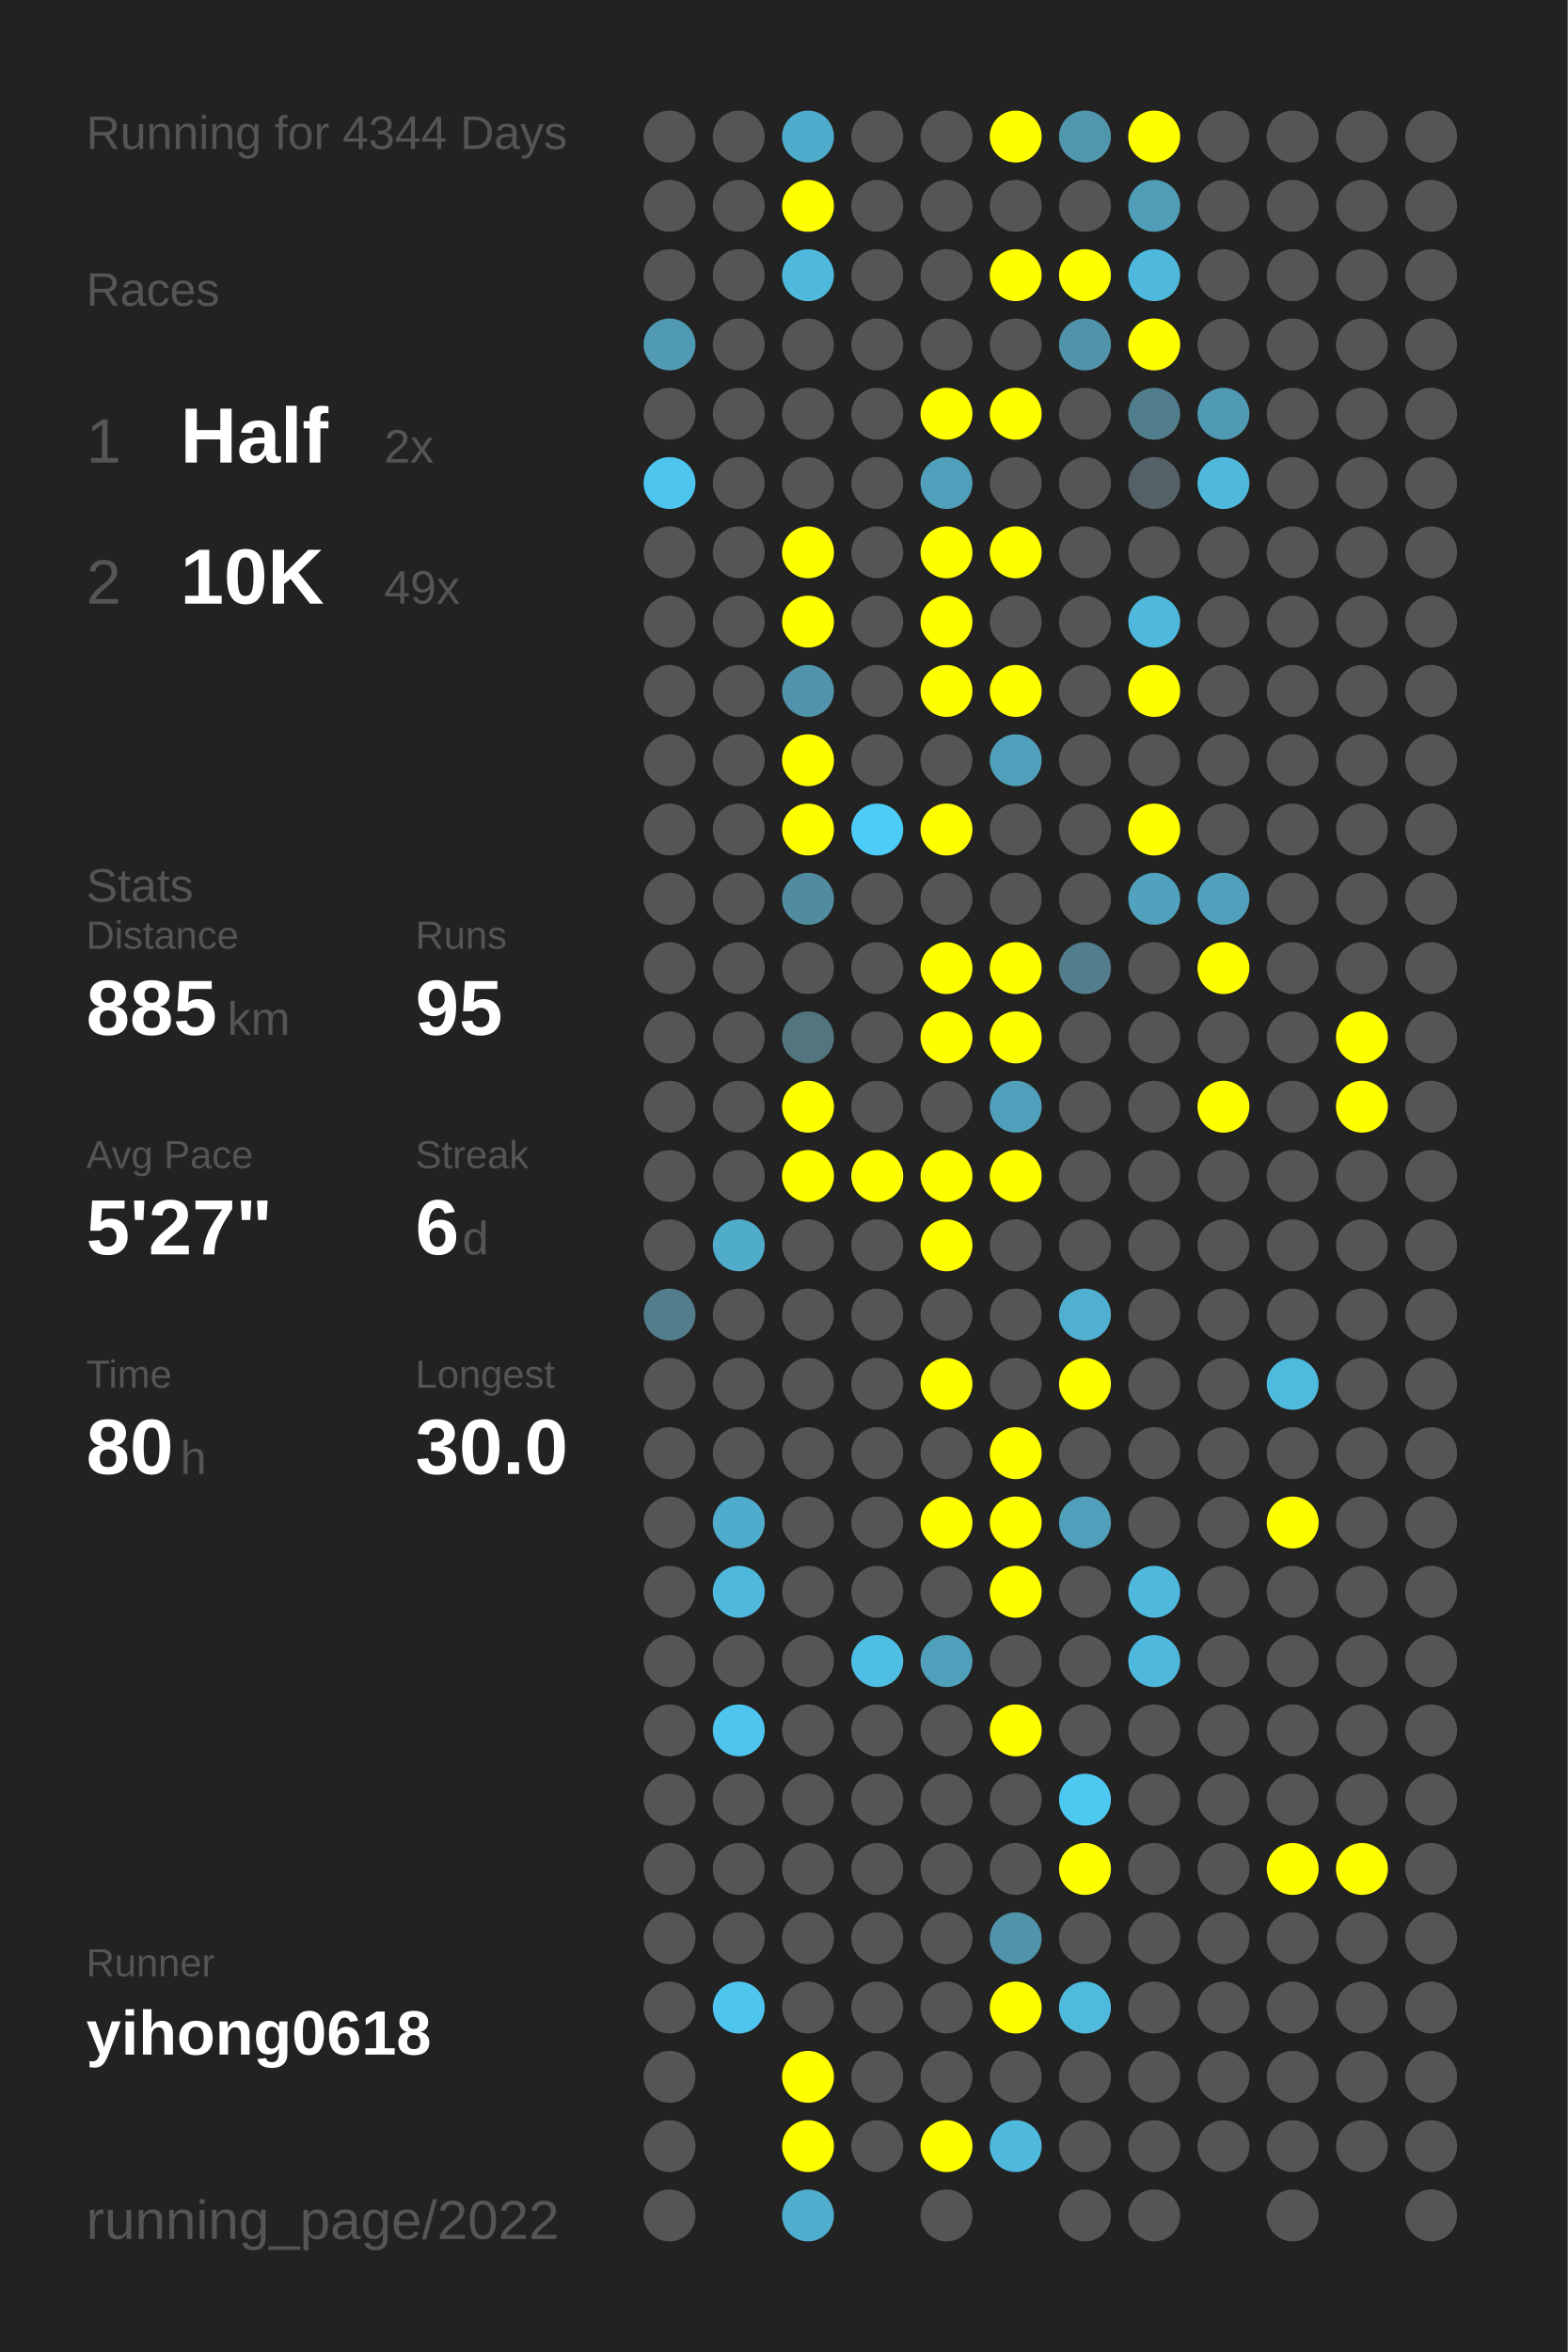
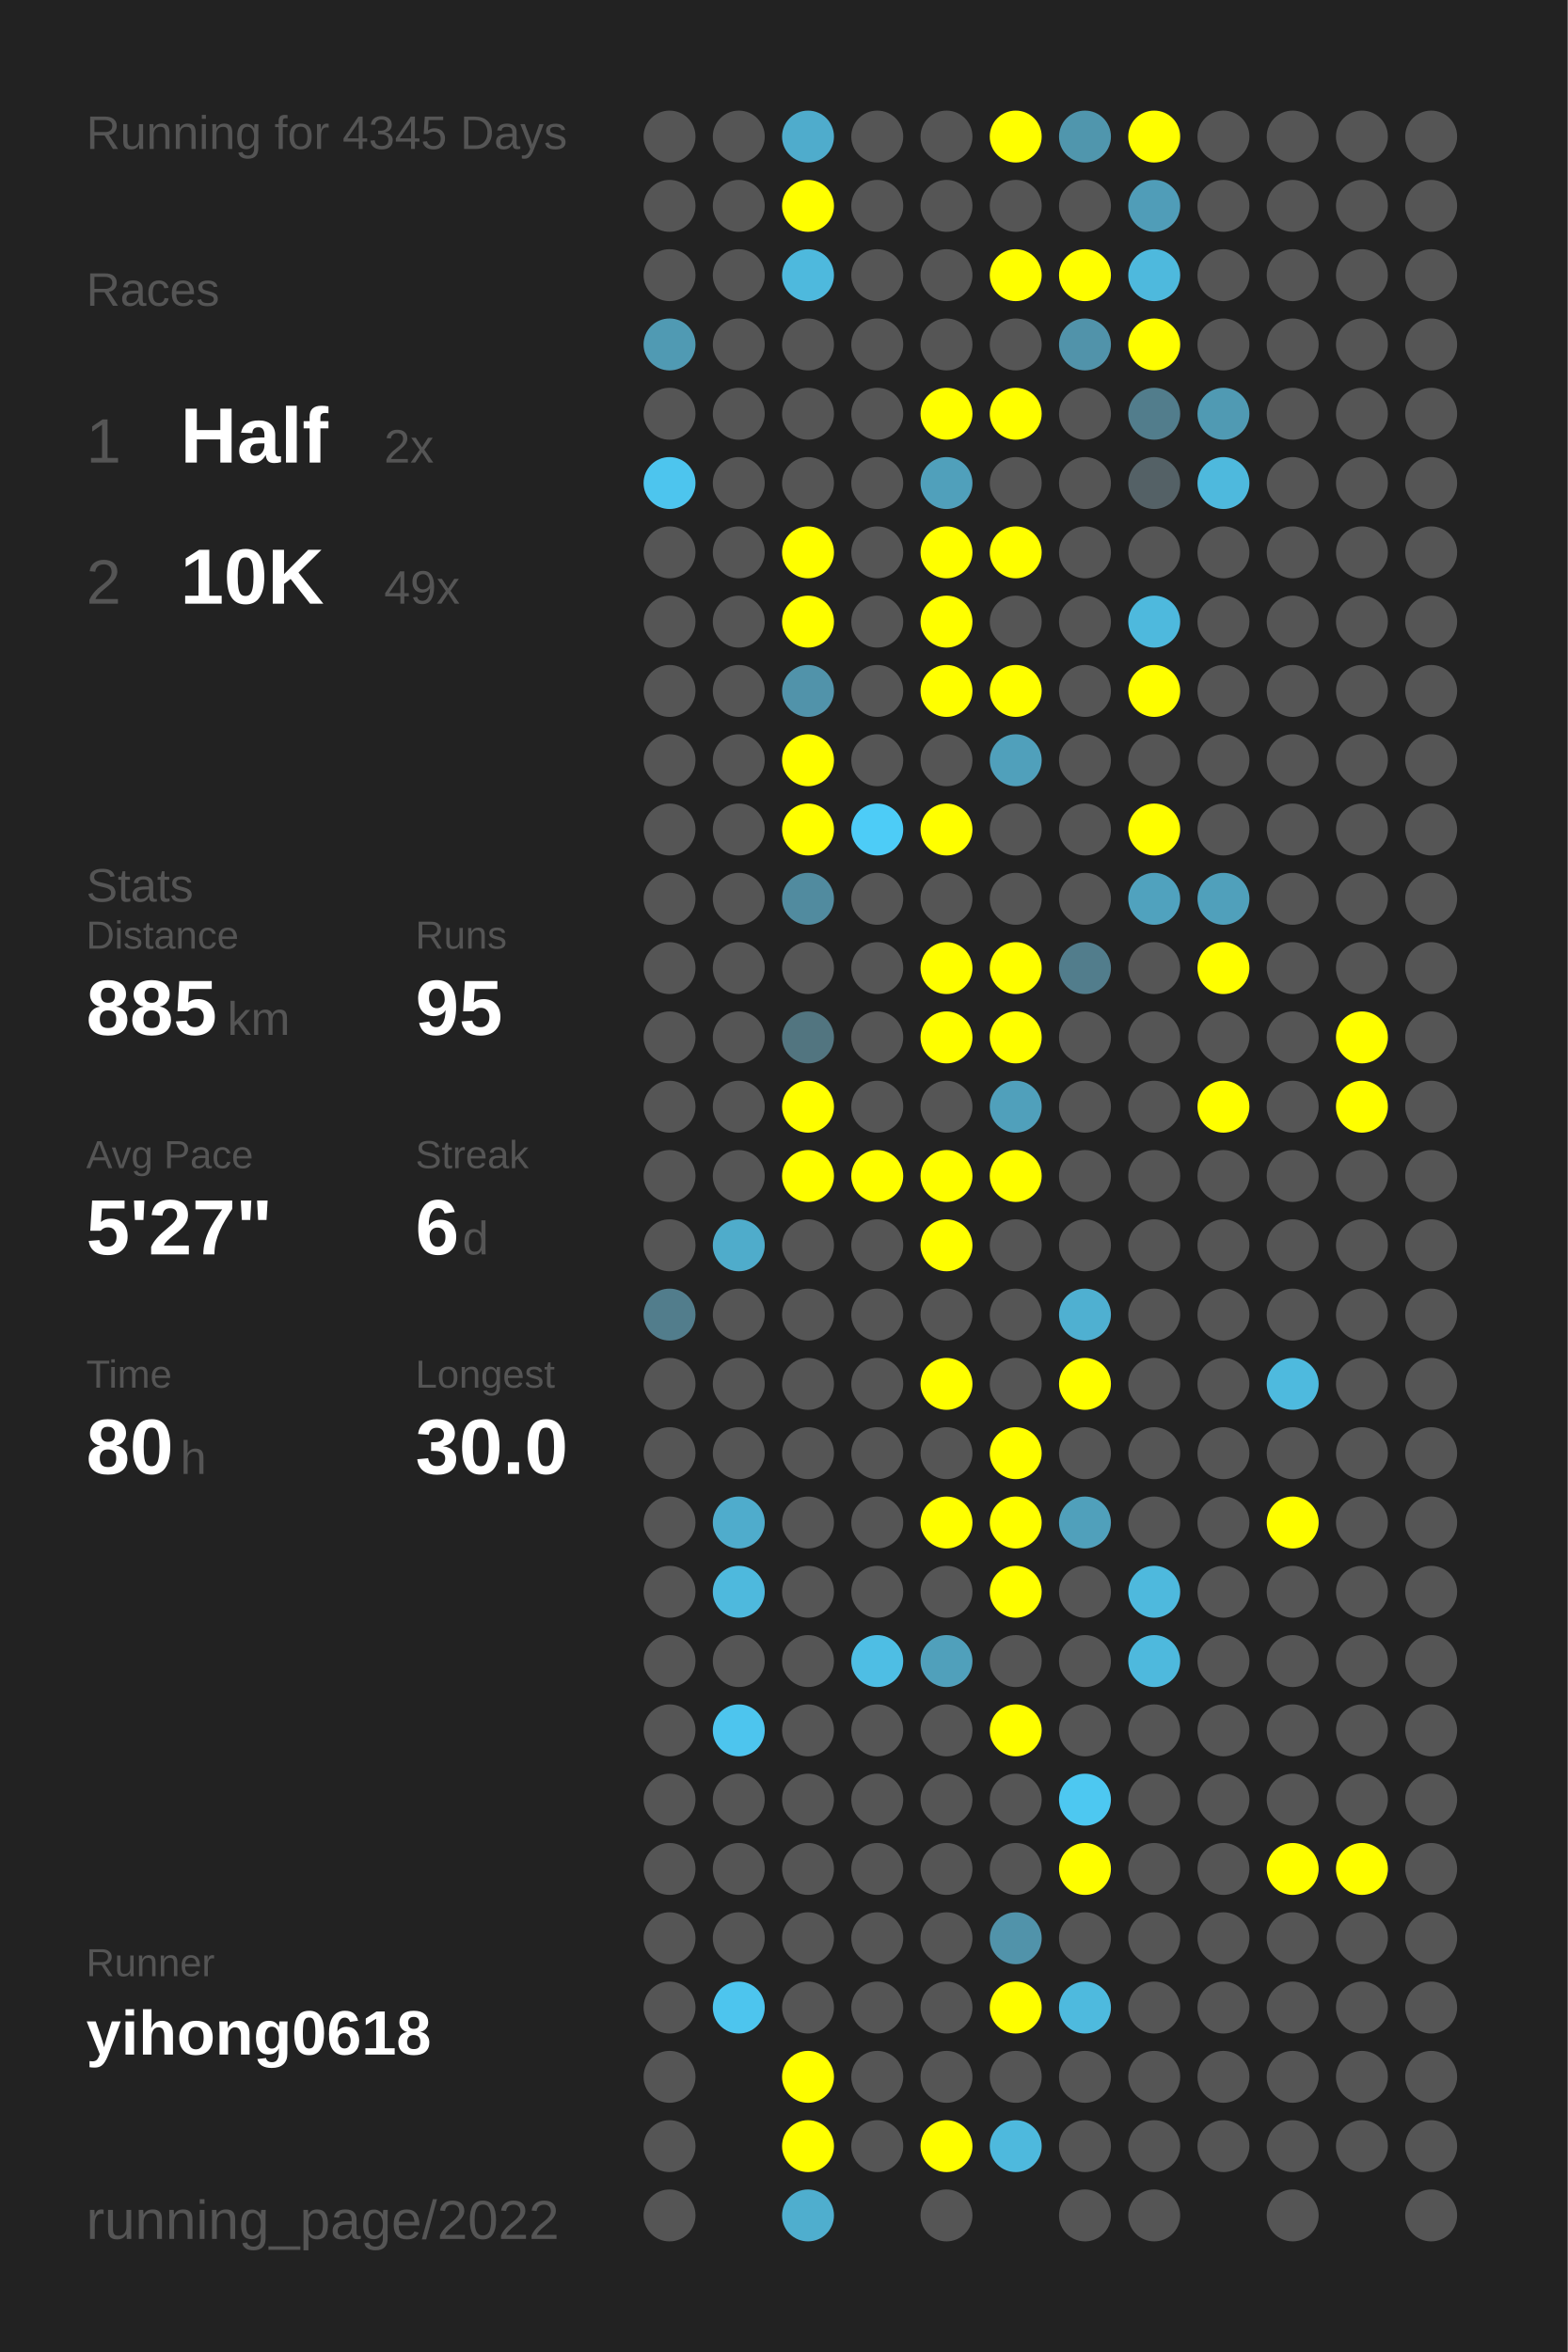
<svg xmlns="http://www.w3.org/2000/svg" baseProfile="full" height="300mm" version="1.1" viewBox="0,0,200,300" width="200mm">
  <defs />
  <rect fill="#222222" height="300" width="200" x="0" y="0" />
-   <text fill="#555555" style="font-size:6px; font-family:Arial;" x="11" y="19">Running for 4344 Days</text>
+   <text fill="#555555" style="font-size:6px; font-family:Arial;" x="11" y="19">Running for 4345 Days</text>
  <text fill="#555555" style="font-size:6px; font-family:Arial;" x="11" y="39">Races</text>
  <text fill="#555555" style="font-size:8px; font-family:Arial;" x="11" y="59">1</text>
  <text fill="#FFFFFF" style="font-size:10px; font-family:Arial; font-weight:bold;" x="23" y="59">Half</text>
  <text fill="#555555" style="font-size:6px; font-family:Arial;" x="49" y="59">2x</text>
  <text fill="#555555" style="font-size:8px; font-family:Arial;" x="11" y="77">2</text>
  <text fill="#FFFFFF" style="font-size:10px; font-family:Arial; font-weight:bold;" x="23" y="77">10K</text>
  <text fill="#555555" style="font-size:6px; font-family:Arial;" x="49" y="77">49x</text>
  <text fill="#555555" style="font-size:6px; font-family:Arial;" x="11" y="115">Stats</text>
  <text fill="#555555" style="font-size:5px; font-family:Arial;" x="11" y="121">Distance</text>
  <text fill="#FFFFFF" style="font-size:10px; font-family:Arial; font-weight:bold;" x="11" y="132">885</text>
  <text fill="#555555" style="font-size:6px; font-family:Arial;" x="29" y="132">km</text>
  <text fill="#555555" style="font-size:5px; font-family:Arial;" x="53" y="121">Runs</text>
  <text fill="#FFFFFF" style="font-size:10px; font-family:Arial; font-weight:bold;" x="53" y="132">95</text>
  <text fill="#555555" style="font-size:5px; font-family:Arial;" x="11" y="149">Avg Pace</text>
  <text fill="#FFFFFF" style="font-size:10px; font-family:Arial; font-weight:bold;" x="11" y="160">5'27"</text>
  <text fill="#555555" style="font-size:5px; font-family:Arial;" x="53" y="149">Streak</text>
  <text fill="#FFFFFF" style="font-size:10px; font-family:Arial; font-weight:bold;" x="53" y="160">6</text>
  <text fill="#555555" style="font-size:6px; font-family:Arial;" x="59" y="160">d</text>
  <text fill="#555555" style="font-size:5px; font-family:Arial;" x="11" y="177">Time</text>
  <text fill="#FFFFFF" style="font-size:10px; font-family:Arial; font-weight:bold;" x="11" y="188">80</text>
  <text fill="#555555" style="font-size:6px; font-family:Arial;" x="23" y="188">h</text>
  <text fill="#555555" style="font-size:5px; font-family:Arial;" x="53" y="177">Longest</text>
  <text fill="#FFFFFF" style="font-size:10px; font-family:Arial; font-weight:bold;" x="53" y="188">30.0</text>
  <text fill="#555555" style="font-size:5px; font-family:Arial;" x="11" y="252.065">Runner</text>
  <text fill="#FFFFFF" style="font-size:8px; font-family:Arial; font-weight:bold;" x="11" y="262.065">yihong0618</text>
  <text fill="#555555" style="font-size:7px; font-family:Arial;" x="11" y="285.581">running_page/2022</text>
  <circle cx="85.417" cy="17.419" fill="#555555" r="3.312" />
  <circle cx="85.417" cy="26.258" fill="#555555" r="3.312" />
  <circle cx="85.417" cy="35.097" fill="#555555" r="3.312" />
  <circle cx="85.417" cy="43.935" fill="#509ab3" r="3.312" />
  <circle cx="85.417" cy="52.774" fill="#555555" r="3.312" />
  <circle cx="85.417" cy="61.613" fill="#4dc5ee" r="3.312" />
  <circle cx="85.417" cy="70.452" fill="#555555" r="3.312" />
  <circle cx="85.417" cy="79.29" fill="#555555" r="3.312" />
  <circle cx="85.417" cy="88.129" fill="#555555" r="3.312" />
  <circle cx="85.417" cy="96.968" fill="#555555" r="3.312" />
  <circle cx="85.417" cy="105.806" fill="#555555" r="3.312" />
  <circle cx="85.417" cy="114.645" fill="#555555" r="3.312" />
  <circle cx="85.417" cy="123.484" fill="#555555" r="3.312" />
  <circle cx="85.417" cy="132.323" fill="#555555" r="3.312" />
  <circle cx="85.417" cy="141.161" fill="#555555" r="3.312" />
  <circle cx="85.417" cy="150" fill="#555555" r="3.312" />
  <circle cx="85.417" cy="158.839" fill="#555555" r="3.312" />
  <circle cx="85.417" cy="167.677" fill="#527d8c" r="3.312" />
  <circle cx="85.417" cy="176.516" fill="#555555" r="3.312" />
  <circle cx="85.417" cy="185.355" fill="#555555" r="3.312" />
  <circle cx="85.417" cy="194.194" fill="#555555" r="3.312" />
  <circle cx="85.417" cy="203.032" fill="#555555" r="3.312" />
  <circle cx="85.417" cy="211.871" fill="#555555" r="3.312" />
  <circle cx="85.417" cy="220.71" fill="#555555" r="3.312" />
  <circle cx="85.417" cy="229.548" fill="#555555" r="3.312" />
  <circle cx="85.417" cy="238.387" fill="#555555" r="3.312" />
  <circle cx="85.417" cy="247.226" fill="#555555" r="3.312" />
  <circle cx="85.417" cy="256.065" fill="#555555" r="3.312" />
  <circle cx="85.417" cy="264.903" fill="#555555" r="3.312" />
  <circle cx="85.417" cy="273.742" fill="#555555" r="3.312" />
  <circle cx="85.417" cy="282.581" fill="#555555" r="3.312" />
  <circle cx="94.25" cy="17.419" fill="#555555" r="3.312" />
  <circle cx="94.25" cy="26.258" fill="#555555" r="3.312" />
  <circle cx="94.25" cy="35.097" fill="#555555" r="3.312" />
  <circle cx="94.25" cy="43.935" fill="#555555" r="3.312" />
  <circle cx="94.25" cy="52.774" fill="#555555" r="3.312" />
  <circle cx="94.25" cy="61.613" fill="#555555" r="3.312" />
  <circle cx="94.25" cy="70.452" fill="#555555" r="3.312" />
  <circle cx="94.25" cy="79.29" fill="#555555" r="3.312" />
  <circle cx="94.25" cy="88.129" fill="#555555" r="3.312" />
  <circle cx="94.25" cy="96.968" fill="#555555" r="3.312" />
  <circle cx="94.25" cy="105.806" fill="#555555" r="3.312" />
  <circle cx="94.25" cy="114.645" fill="#555555" r="3.312" />
  <circle cx="94.25" cy="123.484" fill="#555555" r="3.312" />
  <circle cx="94.25" cy="132.323" fill="#555555" r="3.312" />
  <circle cx="94.25" cy="141.161" fill="#555555" r="3.312" />
  <circle cx="94.25" cy="150" fill="#555555" r="3.312" />
  <circle cx="94.25" cy="158.839" fill="#4faccb" r="3.312" />
  <circle cx="94.25" cy="167.677" fill="#555555" r="3.312" />
  <circle cx="94.25" cy="176.516" fill="#555555" r="3.312" />
  <circle cx="94.25" cy="185.355" fill="#555555" r="3.312" />
  <circle cx="94.25" cy="194.194" fill="#4faccc" r="3.312" />
  <circle cx="94.25" cy="203.032" fill="#4eb9dd" r="3.312" />
  <circle cx="94.25" cy="211.871" fill="#555555" r="3.312" />
  <circle cx="94.25" cy="220.71" fill="#4dc5ee" r="3.312" />
  <circle cx="94.25" cy="229.548" fill="#555555" r="3.312" />
  <circle cx="94.25" cy="238.387" fill="#555555" r="3.312" />
  <circle cx="94.25" cy="247.226" fill="#555555" r="3.312" />
  <circle cx="94.25" cy="256.065" fill="#4dc5ee" r="3.312" />
  <circle cx="103.083" cy="17.419" fill="#4faccc" r="3.312" />
  <circle cx="103.083" cy="26.258" fill="#FFFF00" r="3.312" />
  <circle cx="103.083" cy="35.097" fill="#4eb9dd" r="3.312" />
  <circle cx="103.083" cy="43.935" fill="#555555" r="3.312" />
  <circle cx="103.083" cy="52.774" fill="#555555" r="3.312" />
  <circle cx="103.083" cy="61.613" fill="#555555" r="3.312" />
  <circle cx="103.083" cy="70.452" fill="#FFFF00" r="3.312" />
  <circle cx="103.083" cy="79.29" fill="#FFFF00" r="3.312" />
  <circle cx="103.083" cy="88.129" fill="#5193aa" r="3.312" />
  <circle cx="103.083" cy="96.968" fill="#FFFF00" r="3.312" />
  <circle cx="103.083" cy="105.806" fill="#FFFF00" r="3.312" />
  <circle cx="103.083" cy="114.645" fill="#518b9f" r="3.312" />
  <circle cx="103.083" cy="123.484" fill="#555555" r="3.312" />
  <circle cx="103.083" cy="132.323" fill="#527580" r="3.312" />
  <circle cx="103.083" cy="141.161" fill="#FFFF00" r="3.312" />
  <circle cx="103.083" cy="150" fill="#FFFF00" r="3.312" />
  <circle cx="103.083" cy="158.839" fill="#555555" r="3.312" />
  <circle cx="103.083" cy="167.677" fill="#555555" r="3.312" />
  <circle cx="103.083" cy="176.516" fill="#555555" r="3.312" />
  <circle cx="103.083" cy="185.355" fill="#555555" r="3.312" />
  <circle cx="103.083" cy="194.194" fill="#555555" r="3.312" />
  <circle cx="103.083" cy="203.032" fill="#555555" r="3.312" />
  <circle cx="103.083" cy="211.871" fill="#555555" r="3.312" />
  <circle cx="103.083" cy="220.71" fill="#555555" r="3.312" />
  <circle cx="103.083" cy="229.548" fill="#555555" r="3.312" />
  <circle cx="103.083" cy="238.387" fill="#555555" r="3.312" />
  <circle cx="103.083" cy="247.226" fill="#555555" r="3.312" />
  <circle cx="103.083" cy="256.065" fill="#555555" r="3.312" />
  <circle cx="103.083" cy="264.903" fill="#FFFF00" r="3.312" />
  <circle cx="103.083" cy="273.742" fill="#FFFF00" r="3.312" />
  <circle cx="103.083" cy="282.581" fill="#4faece" r="3.312" />
  <circle cx="111.917" cy="17.419" fill="#555555" r="3.312" />
  <circle cx="111.917" cy="26.258" fill="#555555" r="3.312" />
  <circle cx="111.917" cy="35.097" fill="#555555" r="3.312" />
  <circle cx="111.917" cy="43.935" fill="#555555" r="3.312" />
  <circle cx="111.917" cy="52.774" fill="#555555" r="3.312" />
  <circle cx="111.917" cy="61.613" fill="#555555" r="3.312" />
  <circle cx="111.917" cy="70.452" fill="#555555" r="3.312" />
  <circle cx="111.917" cy="79.29" fill="#555555" r="3.312" />
  <circle cx="111.917" cy="88.129" fill="#555555" r="3.312" />
  <circle cx="111.917" cy="96.968" fill="#555555" r="3.312" />
  <circle cx="111.917" cy="105.806" fill="#4dccf7" r="3.312" />
  <circle cx="111.917" cy="114.645" fill="#555555" r="3.312" />
  <circle cx="111.917" cy="123.484" fill="#555555" r="3.312" />
  <circle cx="111.917" cy="132.323" fill="#555555" r="3.312" />
  <circle cx="111.917" cy="141.161" fill="#555555" r="3.312" />
  <circle cx="111.917" cy="150" fill="#FFFF00" r="3.312" />
  <circle cx="111.917" cy="158.839" fill="#555555" r="3.312" />
  <circle cx="111.917" cy="167.677" fill="#555555" r="3.312" />
  <circle cx="111.917" cy="176.516" fill="#555555" r="3.312" />
  <circle cx="111.917" cy="185.355" fill="#555555" r="3.312" />
  <circle cx="111.917" cy="194.194" fill="#555555" r="3.312" />
  <circle cx="111.917" cy="203.032" fill="#555555" r="3.312" />
  <circle cx="111.917" cy="211.871" fill="#4ebee4" r="3.312" />
  <circle cx="111.917" cy="220.71" fill="#555555" r="3.312" />
  <circle cx="111.917" cy="229.548" fill="#555555" r="3.312" />
  <circle cx="111.917" cy="238.387" fill="#555555" r="3.312" />
  <circle cx="111.917" cy="247.226" fill="#555555" r="3.312" />
  <circle cx="111.917" cy="256.065" fill="#555555" r="3.312" />
  <circle cx="111.917" cy="264.903" fill="#555555" r="3.312" />
  <circle cx="111.917" cy="273.742" fill="#555555" r="3.312" />
  <circle cx="120.75" cy="17.419" fill="#555555" r="3.312" />
  <circle cx="120.75" cy="26.258" fill="#555555" r="3.312" />
  <circle cx="120.75" cy="35.097" fill="#555555" r="3.312" />
  <circle cx="120.75" cy="43.935" fill="#555555" r="3.312" />
  <circle cx="120.75" cy="52.774" fill="#FFFF00" r="3.312" />
  <circle cx="120.75" cy="61.613" fill="#50a0bb" r="3.312" />
  <circle cx="120.75" cy="70.452" fill="#FFFF00" r="3.312" />
  <circle cx="120.75" cy="79.29" fill="#FFFF00" r="3.312" />
  <circle cx="120.75" cy="88.129" fill="#FFFF00" r="3.312" />
  <circle cx="120.75" cy="96.968" fill="#555555" r="3.312" />
  <circle cx="120.75" cy="105.806" fill="#FFFF00" r="3.312" />
  <circle cx="120.75" cy="114.645" fill="#555555" r="3.312" />
  <circle cx="120.75" cy="123.484" fill="#FFFF00" r="3.312" />
  <circle cx="120.75" cy="132.323" fill="#FFFF00" r="3.312" />
  <circle cx="120.75" cy="141.161" fill="#555555" r="3.312" />
  <circle cx="120.75" cy="150" fill="#FFFF00" r="3.312" />
  <circle cx="120.75" cy="158.839" fill="#FFFF00" r="3.312" />
  <circle cx="120.75" cy="167.677" fill="#555555" r="3.312" />
  <circle cx="120.75" cy="176.516" fill="#FFFF00" r="3.312" />
  <circle cx="120.75" cy="185.355" fill="#555555" r="3.312" />
  <circle cx="120.75" cy="194.194" fill="#FFFF00" r="3.312" />
  <circle cx="120.75" cy="203.032" fill="#555555" r="3.312" />
  <circle cx="120.75" cy="211.871" fill="#50a0bb" r="3.312" />
  <circle cx="120.75" cy="220.71" fill="#555555" r="3.312" />
  <circle cx="120.75" cy="229.548" fill="#555555" r="3.312" />
  <circle cx="120.75" cy="238.387" fill="#555555" r="3.312" />
  <circle cx="120.75" cy="247.226" fill="#555555" r="3.312" />
  <circle cx="120.75" cy="256.065" fill="#555555" r="3.312" />
  <circle cx="120.75" cy="264.903" fill="#555555" r="3.312" />
  <circle cx="120.75" cy="273.742" fill="#FFFF00" r="3.312" />
  <circle cx="120.75" cy="282.581" fill="#555555" r="3.312" />
  <circle cx="129.583" cy="17.419" fill="#FFFF00" r="3.312" />
  <circle cx="129.583" cy="26.258" fill="#555555" r="3.312" />
  <circle cx="129.583" cy="35.097" fill="#FFFF00" r="3.312" />
  <circle cx="129.583" cy="43.935" fill="#555555" r="3.312" />
  <circle cx="129.583" cy="52.774" fill="#FFFF00" r="3.312" />
  <circle cx="129.583" cy="61.613" fill="#555555" r="3.312" />
  <circle cx="129.583" cy="70.452" fill="#FFFF00" r="3.312" />
  <circle cx="129.583" cy="79.29" fill="#555555" r="3.312" />
  <circle cx="129.583" cy="88.129" fill="#FFFF00" r="3.312" />
  <circle cx="129.583" cy="96.968" fill="#50a0bb" r="3.312" />
  <circle cx="129.583" cy="105.806" fill="#555555" r="3.312" />
  <circle cx="129.583" cy="114.645" fill="#555555" r="3.312" />
  <circle cx="129.583" cy="123.484" fill="#FFFF00" r="3.312" />
  <circle cx="129.583" cy="132.323" fill="#FFFF00" r="3.312" />
  <circle cx="129.583" cy="141.161" fill="#50a0bb" r="3.312" />
  <circle cx="129.583" cy="150" fill="#FFFF00" r="3.312" />
  <circle cx="129.583" cy="158.839" fill="#555555" r="3.312" />
  <circle cx="129.583" cy="167.677" fill="#555555" r="3.312" />
  <circle cx="129.583" cy="176.516" fill="#555555" r="3.312" />
  <circle cx="129.583" cy="185.355" fill="#FFFF00" r="3.312" />
  <circle cx="129.583" cy="194.194" fill="#FFFF00" r="3.312" />
  <circle cx="129.583" cy="203.032" fill="#FFFF00" r="3.312" />
  <circle cx="129.583" cy="211.871" fill="#555555" r="3.312" />
  <circle cx="129.583" cy="220.71" fill="#FFFF00" r="3.312" />
  <circle cx="129.583" cy="229.548" fill="#555555" r="3.312" />
  <circle cx="129.583" cy="238.387" fill="#555555" r="3.312" />
  <circle cx="129.583" cy="247.226" fill="#5193aa" r="3.312" />
  <circle cx="129.583" cy="256.065" fill="#FFFF00" r="3.312" />
  <circle cx="129.583" cy="264.903" fill="#555555" r="3.312" />
  <circle cx="129.583" cy="273.742" fill="#4eb9dd" r="3.312" />
  <circle cx="138.417" cy="17.419" fill="#5096ad" r="3.312" />
  <circle cx="138.417" cy="26.258" fill="#555555" r="3.312" />
  <circle cx="138.417" cy="35.097" fill="#FFFF00" r="3.312" />
  <circle cx="138.417" cy="43.935" fill="#5193aa" r="3.312" />
  <circle cx="138.417" cy="52.774" fill="#555555" r="3.312" />
  <circle cx="138.417" cy="61.613" fill="#555555" r="3.312" />
  <circle cx="138.417" cy="70.452" fill="#555555" r="3.312" />
  <circle cx="138.417" cy="79.29" fill="#555555" r="3.312" />
  <circle cx="138.417" cy="88.129" fill="#555555" r="3.312" />
  <circle cx="138.417" cy="96.968" fill="#555555" r="3.312" />
  <circle cx="138.417" cy="105.806" fill="#555555" r="3.312" />
  <circle cx="138.417" cy="114.645" fill="#555555" r="3.312" />
  <circle cx="138.417" cy="123.484" fill="#527d8c" r="3.312" />
  <circle cx="138.417" cy="132.323" fill="#555555" r="3.312" />
  <circle cx="138.417" cy="141.161" fill="#555555" r="3.312" />
  <circle cx="138.417" cy="150" fill="#555555" r="3.312" />
  <circle cx="138.417" cy="158.839" fill="#555555" r="3.312" />
  <circle cx="138.417" cy="167.677" fill="#4fb0d1" r="3.312" />
  <circle cx="138.417" cy="176.516" fill="#FFFF00" r="3.312" />
  <circle cx="138.417" cy="185.355" fill="#555555" r="3.312" />
  <circle cx="138.417" cy="194.194" fill="#50a0bb" r="3.312" />
  <circle cx="138.417" cy="203.032" fill="#555555" r="3.312" />
  <circle cx="138.417" cy="211.871" fill="#555555" r="3.312" />
  <circle cx="138.417" cy="220.71" fill="#555555" r="3.312" />
  <circle cx="138.417" cy="229.548" fill="#4dc8f1" r="3.312" />
  <circle cx="138.417" cy="238.387" fill="#FFFF00" r="3.312" />
  <circle cx="138.417" cy="247.226" fill="#555555" r="3.312" />
  <circle cx="138.417" cy="256.065" fill="#4ebade" r="3.312" />
  <circle cx="138.417" cy="264.903" fill="#555555" r="3.312" />
  <circle cx="138.417" cy="273.742" fill="#555555" r="3.312" />
  <circle cx="138.417" cy="282.581" fill="#555555" r="3.312" />
  <circle cx="147.25" cy="17.419" fill="#FFFF00" r="3.312" />
  <circle cx="147.25" cy="26.258" fill="#509db8" r="3.312" />
  <circle cx="147.25" cy="35.097" fill="#4eb9dd" r="3.312" />
  <circle cx="147.25" cy="43.935" fill="#FFFF00" r="3.312" />
  <circle cx="147.25" cy="52.774" fill="#527d8c" r="3.312" />
  <circle cx="147.25" cy="61.613" fill="#546166" r="3.312" />
  <circle cx="147.25" cy="70.452" fill="#555555" r="3.312" />
  <circle cx="147.25" cy="79.29" fill="#4eb9dd" r="3.312" />
  <circle cx="147.25" cy="88.129" fill="#FFFF00" r="3.312" />
  <circle cx="147.25" cy="96.968" fill="#555555" r="3.312" />
  <circle cx="147.25" cy="105.806" fill="#FFFF00" r="3.312" />
  <circle cx="147.25" cy="114.645" fill="#50a2be" r="3.312" />
  <circle cx="147.25" cy="123.484" fill="#555555" r="3.312" />
  <circle cx="147.25" cy="132.323" fill="#555555" r="3.312" />
  <circle cx="147.25" cy="141.161" fill="#555555" r="3.312" />
  <circle cx="147.25" cy="150" fill="#555555" r="3.312" />
  <circle cx="147.25" cy="158.839" fill="#555555" r="3.312" />
  <circle cx="147.25" cy="167.677" fill="#555555" r="3.312" />
  <circle cx="147.25" cy="176.516" fill="#555555" r="3.312" />
  <circle cx="147.25" cy="185.355" fill="#555555" r="3.312" />
  <circle cx="147.25" cy="194.194" fill="#555555" r="3.312" />
  <circle cx="147.25" cy="203.032" fill="#4eb9dd" r="3.312" />
  <circle cx="147.25" cy="211.871" fill="#4eb9dd" r="3.312" />
  <circle cx="147.25" cy="220.71" fill="#555555" r="3.312" />
  <circle cx="147.25" cy="229.548" fill="#555555" r="3.312" />
  <circle cx="147.25" cy="238.387" fill="#555555" r="3.312" />
  <circle cx="147.25" cy="247.226" fill="#555555" r="3.312" />
  <circle cx="147.25" cy="256.065" fill="#555555" r="3.312" />
  <circle cx="147.25" cy="264.903" fill="#555555" r="3.312" />
  <circle cx="147.25" cy="273.742" fill="#555555" r="3.312" />
  <circle cx="147.25" cy="282.581" fill="#555555" r="3.312" />
  <circle cx="156.083" cy="17.419" fill="#555555" r="3.312" />
  <circle cx="156.083" cy="26.258" fill="#555555" r="3.312" />
  <circle cx="156.083" cy="35.097" fill="#555555" r="3.312" />
  <circle cx="156.083" cy="43.935" fill="#555555" r="3.312" />
  <circle cx="156.083" cy="52.774" fill="#509ab3" r="3.312" />
  <circle cx="156.083" cy="61.613" fill="#4eb9dd" r="3.312" />
  <circle cx="156.083" cy="70.452" fill="#555555" r="3.312" />
  <circle cx="156.083" cy="79.29" fill="#555555" r="3.312" />
  <circle cx="156.083" cy="88.129" fill="#555555" r="3.312" />
  <circle cx="156.083" cy="96.968" fill="#555555" r="3.312" />
  <circle cx="156.083" cy="105.806" fill="#555555" r="3.312" />
  <circle cx="156.083" cy="114.645" fill="#50a0bb" r="3.312" />
  <circle cx="156.083" cy="123.484" fill="#FFFF00" r="3.312" />
  <circle cx="156.083" cy="132.323" fill="#555555" r="3.312" />
  <circle cx="156.083" cy="141.161" fill="#FFFF00" r="3.312" />
  <circle cx="156.083" cy="150" fill="#555555" r="3.312" />
  <circle cx="156.083" cy="158.839" fill="#555555" r="3.312" />
  <circle cx="156.083" cy="167.677" fill="#555555" r="3.312" />
  <circle cx="156.083" cy="176.516" fill="#555555" r="3.312" />
  <circle cx="156.083" cy="185.355" fill="#555555" r="3.312" />
  <circle cx="156.083" cy="194.194" fill="#555555" r="3.312" />
  <circle cx="156.083" cy="203.032" fill="#555555" r="3.312" />
  <circle cx="156.083" cy="211.871" fill="#555555" r="3.312" />
  <circle cx="156.083" cy="220.71" fill="#555555" r="3.312" />
  <circle cx="156.083" cy="229.548" fill="#555555" r="3.312" />
  <circle cx="156.083" cy="238.387" fill="#555555" r="3.312" />
  <circle cx="156.083" cy="247.226" fill="#555555" r="3.312" />
  <circle cx="156.083" cy="256.065" fill="#555555" r="3.312" />
  <circle cx="156.083" cy="264.903" fill="#555555" r="3.312" />
  <circle cx="156.083" cy="273.742" fill="#555555" r="3.312" />
  <circle cx="164.917" cy="17.419" fill="#555555" r="3.312" />
  <circle cx="164.917" cy="26.258" fill="#555555" r="3.312" />
  <circle cx="164.917" cy="35.097" fill="#555555" r="3.312" />
  <circle cx="164.917" cy="43.935" fill="#555555" r="3.312" />
  <circle cx="164.917" cy="52.774" fill="#555555" r="3.312" />
  <circle cx="164.917" cy="61.613" fill="#555555" r="3.312" />
  <circle cx="164.917" cy="70.452" fill="#555555" r="3.312" />
  <circle cx="164.917" cy="79.29" fill="#555555" r="3.312" />
  <circle cx="164.917" cy="88.129" fill="#555555" r="3.312" />
  <circle cx="164.917" cy="96.968" fill="#555555" r="3.312" />
  <circle cx="164.917" cy="105.806" fill="#555555" r="3.312" />
  <circle cx="164.917" cy="114.645" fill="#555555" r="3.312" />
  <circle cx="164.917" cy="123.484" fill="#555555" r="3.312" />
  <circle cx="164.917" cy="132.323" fill="#555555" r="3.312" />
  <circle cx="164.917" cy="141.161" fill="#555555" r="3.312" />
  <circle cx="164.917" cy="150" fill="#555555" r="3.312" />
  <circle cx="164.917" cy="158.839" fill="#555555" r="3.312" />
  <circle cx="164.917" cy="167.677" fill="#555555" r="3.312" />
  <circle cx="164.917" cy="176.516" fill="#4ebade" r="3.312" />
  <circle cx="164.917" cy="185.355" fill="#555555" r="3.312" />
  <circle cx="164.917" cy="194.194" fill="#FFFF00" r="3.312" />
  <circle cx="164.917" cy="203.032" fill="#555555" r="3.312" />
  <circle cx="164.917" cy="211.871" fill="#555555" r="3.312" />
  <circle cx="164.917" cy="220.71" fill="#555555" r="3.312" />
  <circle cx="164.917" cy="229.548" fill="#555555" r="3.312" />
  <circle cx="164.917" cy="238.387" fill="#FFFF00" r="3.312" />
  <circle cx="164.917" cy="247.226" fill="#555555" r="3.312" />
  <circle cx="164.917" cy="256.065" fill="#555555" r="3.312" />
  <circle cx="164.917" cy="264.903" fill="#555555" r="3.312" />
  <circle cx="164.917" cy="273.742" fill="#555555" r="3.312" />
  <circle cx="164.917" cy="282.581" fill="#555555" r="3.312" />
  <circle cx="173.75" cy="17.419" fill="#555555" r="3.312" />
  <circle cx="173.75" cy="26.258" fill="#555555" r="3.312" />
  <circle cx="173.75" cy="35.097" fill="#555555" r="3.312" />
  <circle cx="173.75" cy="43.935" fill="#555555" r="3.312" />
  <circle cx="173.75" cy="52.774" fill="#555555" r="3.312" />
  <circle cx="173.75" cy="61.613" fill="#555555" r="3.312" />
  <circle cx="173.75" cy="70.452" fill="#555555" r="3.312" />
  <circle cx="173.75" cy="79.29" fill="#555555" r="3.312" />
  <circle cx="173.75" cy="88.129" fill="#555555" r="3.312" />
  <circle cx="173.75" cy="96.968" fill="#555555" r="3.312" />
  <circle cx="173.75" cy="105.806" fill="#555555" r="3.312" />
  <circle cx="173.75" cy="114.645" fill="#555555" r="3.312" />
  <circle cx="173.75" cy="123.484" fill="#555555" r="3.312" />
  <circle cx="173.75" cy="132.323" fill="#FFFF00" r="3.312" />
  <circle cx="173.75" cy="141.161" fill="#FFFF00" r="3.312" />
  <circle cx="173.75" cy="150" fill="#555555" r="3.312" />
  <circle cx="173.75" cy="158.839" fill="#555555" r="3.312" />
  <circle cx="173.75" cy="167.677" fill="#555555" r="3.312" />
  <circle cx="173.75" cy="176.516" fill="#555555" r="3.312" />
  <circle cx="173.75" cy="185.355" fill="#555555" r="3.312" />
  <circle cx="173.75" cy="194.194" fill="#555555" r="3.312" />
  <circle cx="173.75" cy="203.032" fill="#555555" r="3.312" />
  <circle cx="173.75" cy="211.871" fill="#555555" r="3.312" />
  <circle cx="173.75" cy="220.71" fill="#555555" r="3.312" />
  <circle cx="173.75" cy="229.548" fill="#555555" r="3.312" />
  <circle cx="173.75" cy="238.387" fill="#FFFF00" r="3.312" />
  <circle cx="173.75" cy="247.226" fill="#555555" r="3.312" />
  <circle cx="173.75" cy="256.065" fill="#555555" r="3.312" />
  <circle cx="173.75" cy="264.903" fill="#555555" r="3.312" />
  <circle cx="173.75" cy="273.742" fill="#555555" r="3.312" />
  <circle cx="182.583" cy="17.419" fill="#555555" r="3.312" />
  <circle cx="182.583" cy="26.258" fill="#555555" r="3.312" />
  <circle cx="182.583" cy="35.097" fill="#555555" r="3.312" />
  <circle cx="182.583" cy="43.935" fill="#555555" r="3.312" />
  <circle cx="182.583" cy="52.774" fill="#555555" r="3.312" />
  <circle cx="182.583" cy="61.613" fill="#555555" r="3.312" />
  <circle cx="182.583" cy="70.452" fill="#555555" r="3.312" />
  <circle cx="182.583" cy="79.29" fill="#555555" r="3.312" />
  <circle cx="182.583" cy="88.129" fill="#555555" r="3.312" />
  <circle cx="182.583" cy="96.968" fill="#555555" r="3.312" />
  <circle cx="182.583" cy="105.806" fill="#555555" r="3.312" />
  <circle cx="182.583" cy="114.645" fill="#555555" r="3.312" />
  <circle cx="182.583" cy="123.484" fill="#555555" r="3.312" />
  <circle cx="182.583" cy="132.323" fill="#555555" r="3.312" />
  <circle cx="182.583" cy="141.161" fill="#555555" r="3.312" />
  <circle cx="182.583" cy="150" fill="#555555" r="3.312" />
  <circle cx="182.583" cy="158.839" fill="#555555" r="3.312" />
  <circle cx="182.583" cy="167.677" fill="#555555" r="3.312" />
  <circle cx="182.583" cy="176.516" fill="#555555" r="3.312" />
  <circle cx="182.583" cy="185.355" fill="#555555" r="3.312" />
  <circle cx="182.583" cy="194.194" fill="#555555" r="3.312" />
  <circle cx="182.583" cy="203.032" fill="#555555" r="3.312" />
  <circle cx="182.583" cy="211.871" fill="#555555" r="3.312" />
  <circle cx="182.583" cy="220.71" fill="#555555" r="3.312" />
  <circle cx="182.583" cy="229.548" fill="#555555" r="3.312" />
  <circle cx="182.583" cy="238.387" fill="#555555" r="3.312" />
  <circle cx="182.583" cy="247.226" fill="#555555" r="3.312" />
  <circle cx="182.583" cy="256.065" fill="#555555" r="3.312" />
  <circle cx="182.583" cy="264.903" fill="#555555" r="3.312" />
  <circle cx="182.583" cy="273.742" fill="#555555" r="3.312" />
  <circle cx="182.583" cy="282.581" fill="#555555" r="3.312" />
</svg>
